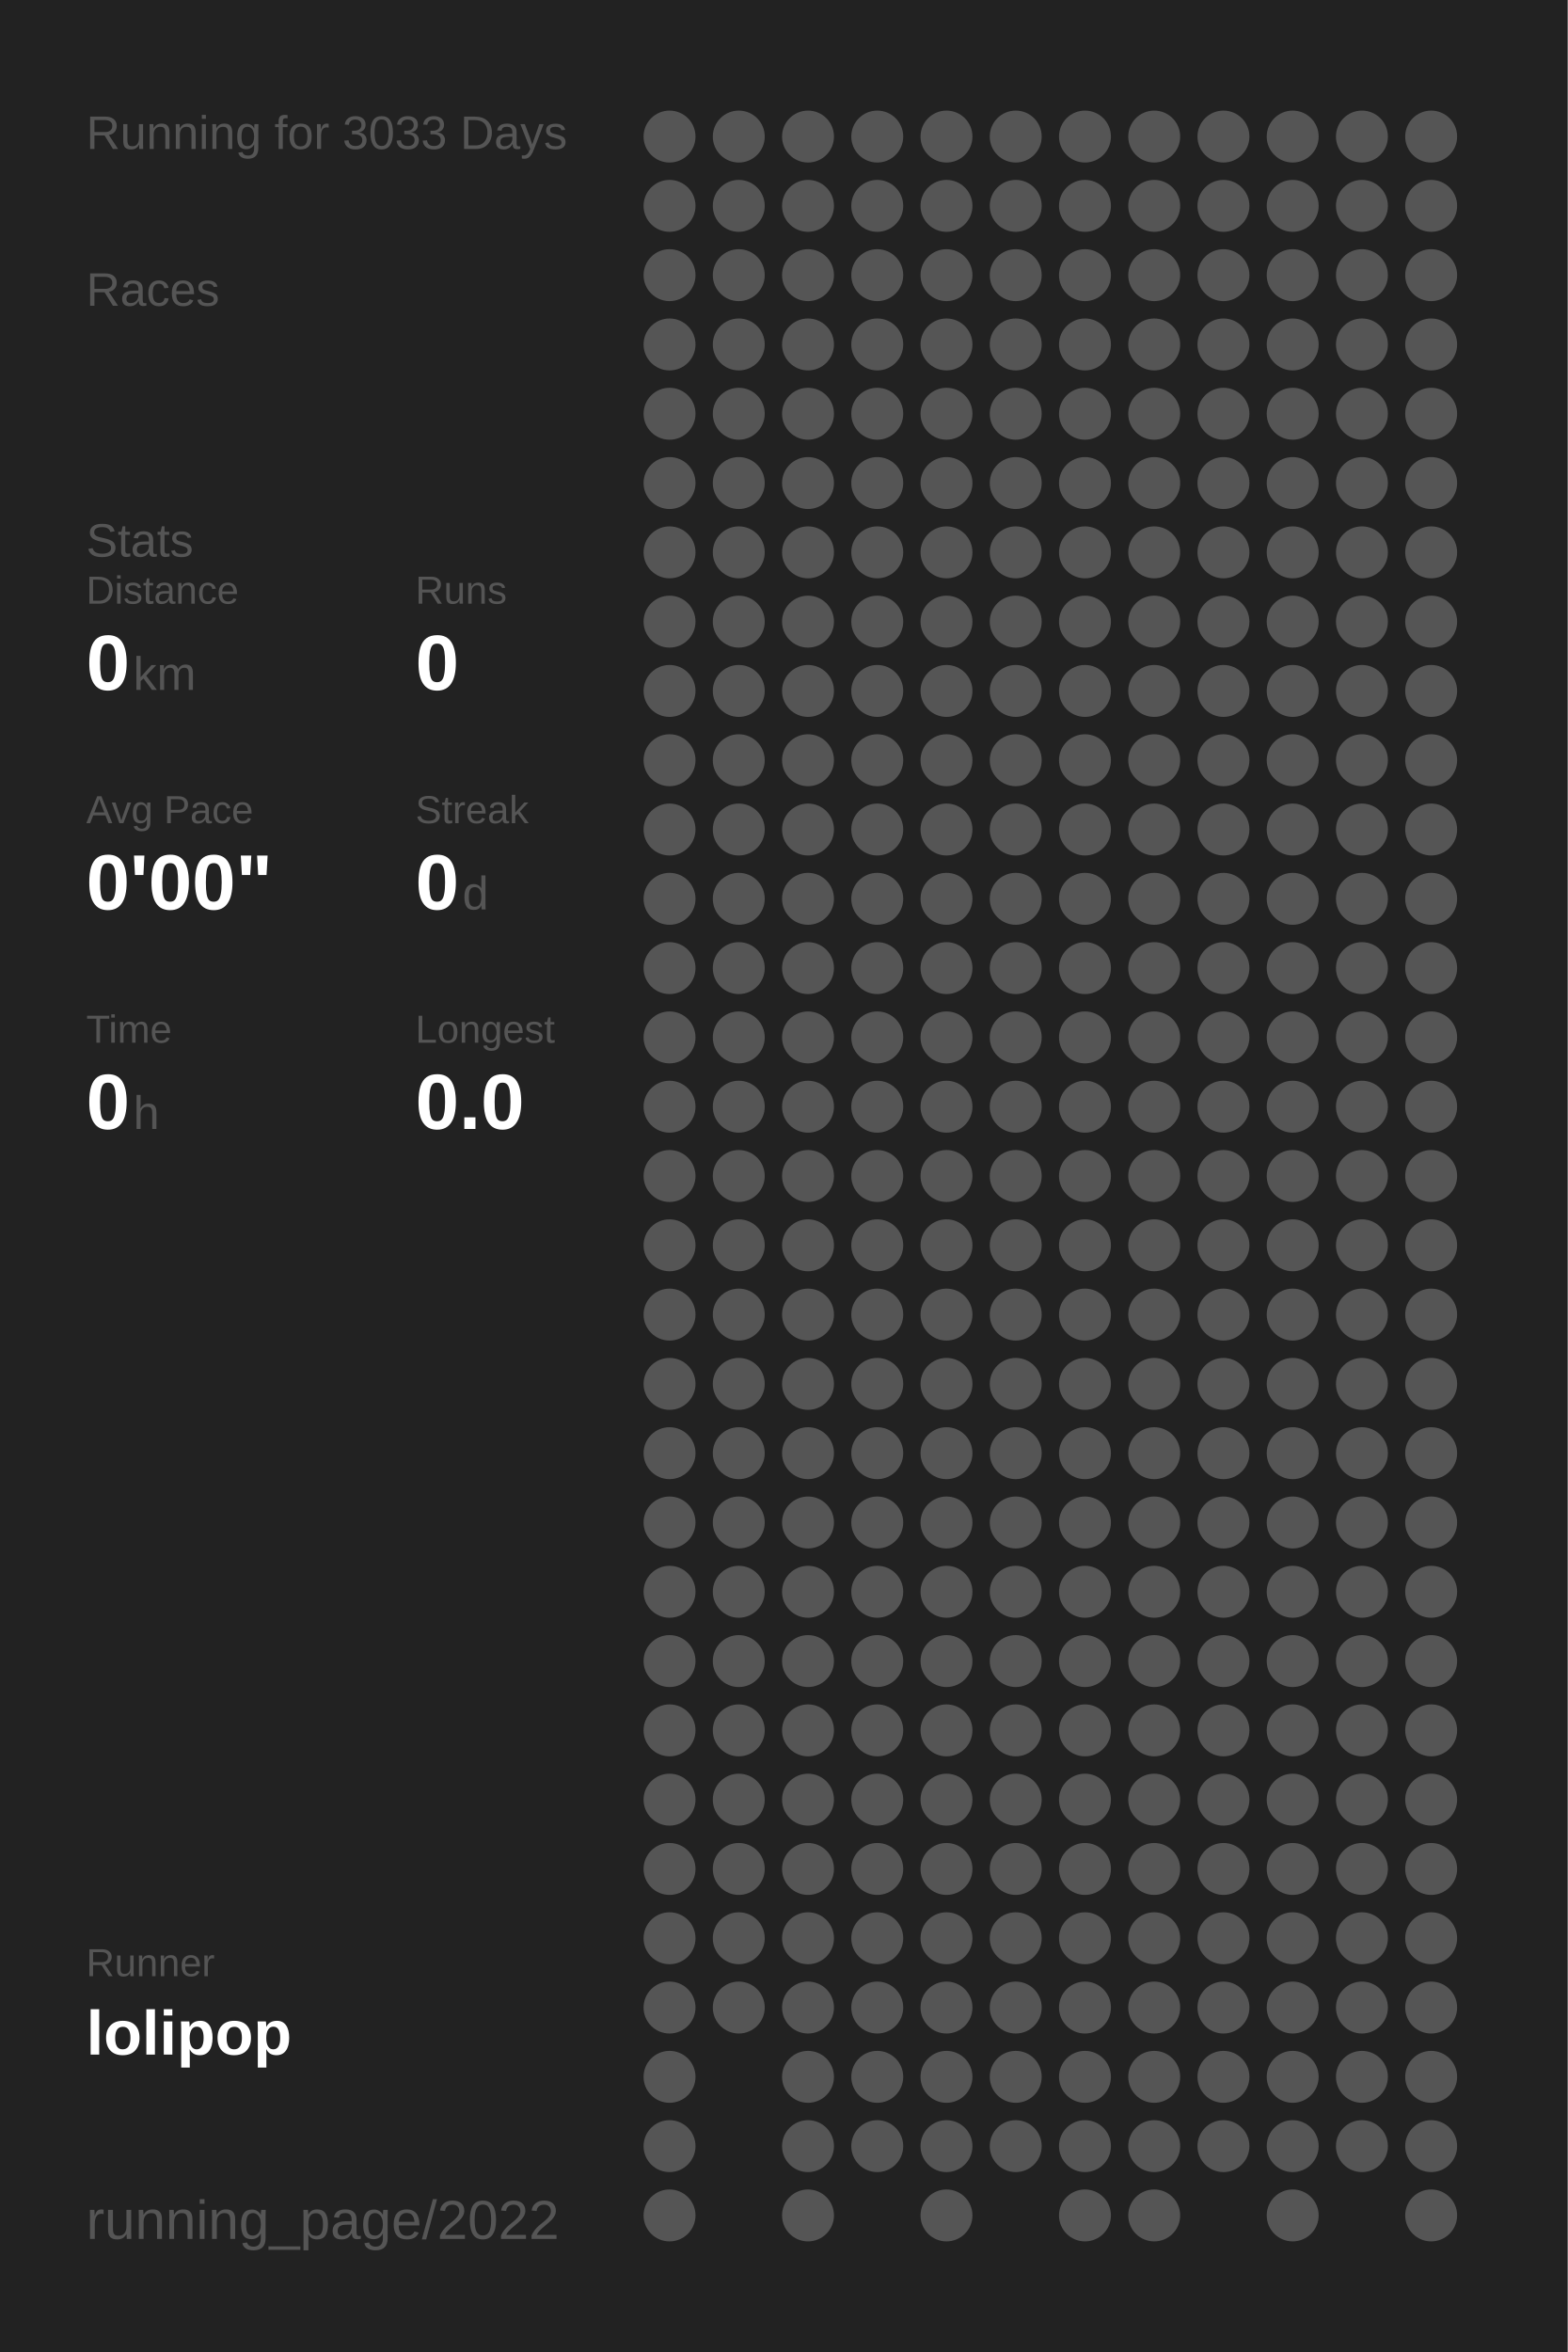
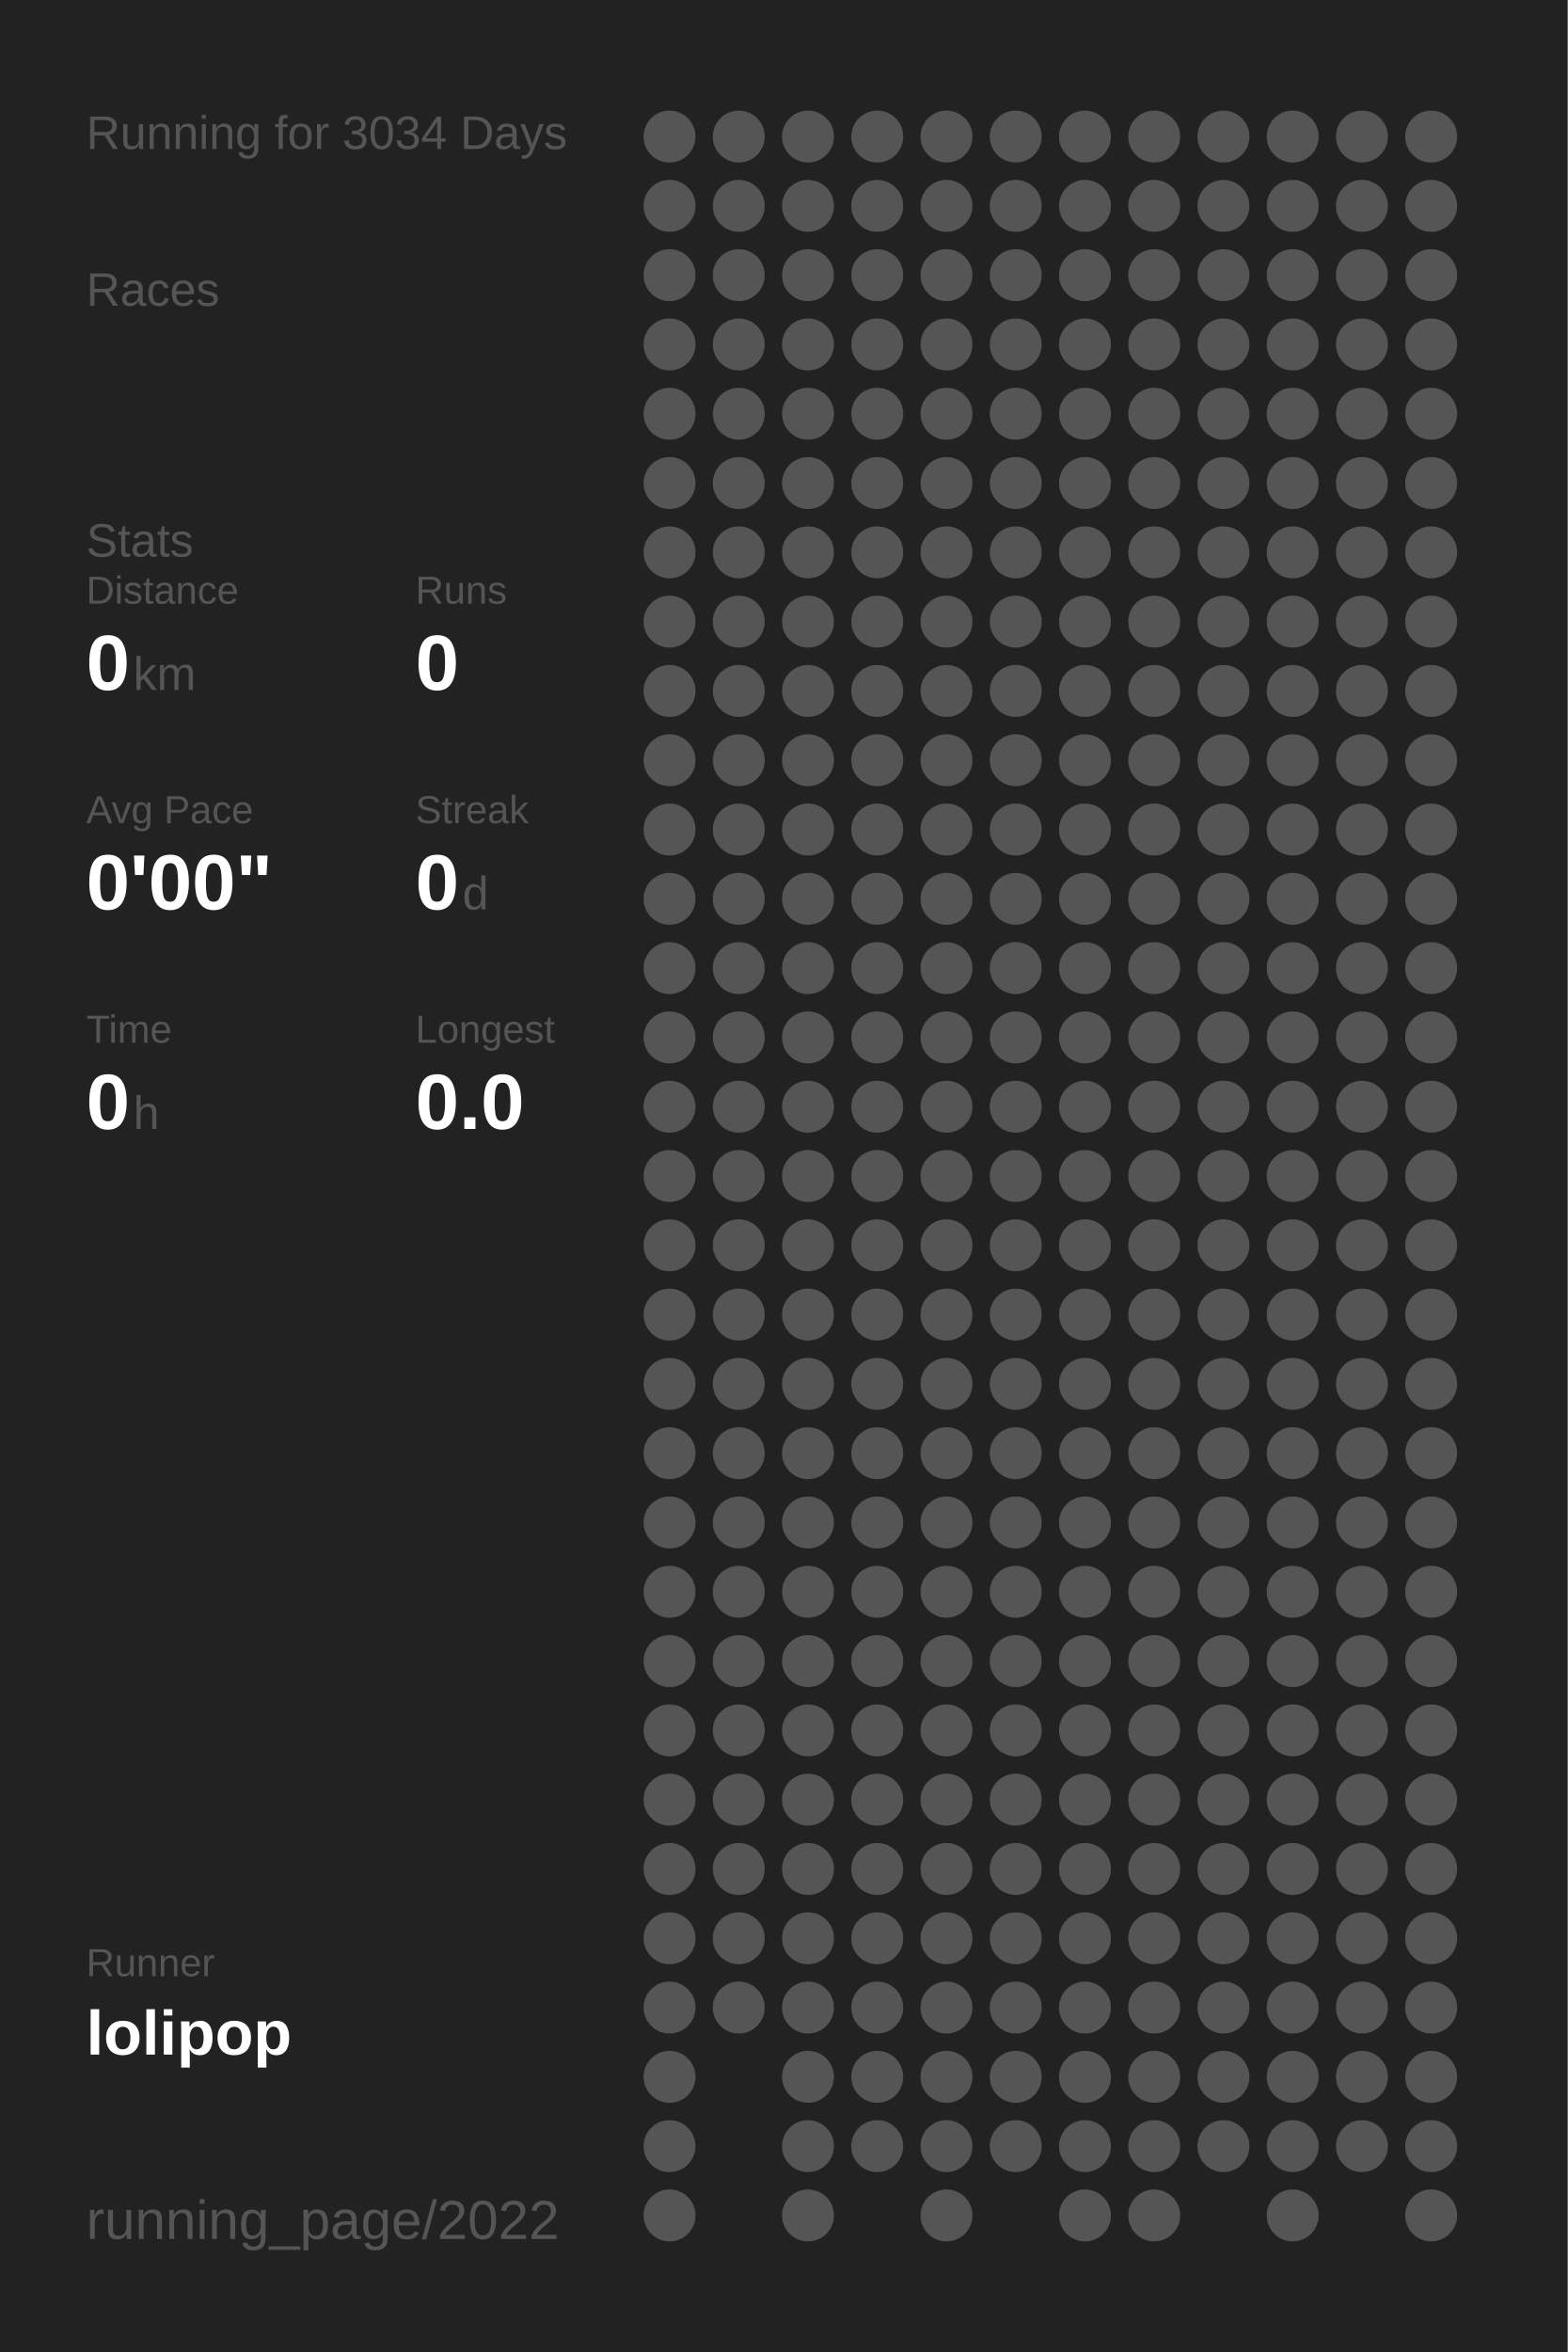
<svg xmlns="http://www.w3.org/2000/svg" baseProfile="full" height="300mm" version="1.1" viewBox="0,0,200,300" width="200mm">
  <defs />
  <rect fill="#222222" height="300" width="200" x="0" y="0" />
-   <text fill="#555555" style="font-size:6px; font-family:Arial;" x="11" y="19">Running for 3033 Days</text>
+   <text fill="#555555" style="font-size:6px; font-family:Arial;" x="11" y="19">Running for 3034 Days</text>
  <text fill="#555555" style="font-size:6px; font-family:Arial;" x="11" y="39">Races</text>
  <text fill="#555555" style="font-size:6px; font-family:Arial;" x="11" y="71">Stats</text>
  <text fill="#555555" style="font-size:5px; font-family:Arial;" x="11" y="77">Distance</text>
  <text fill="#FFFFFF" style="font-size:10px; font-family:Arial; font-weight:bold;" x="11" y="88">0</text>
  <text fill="#555555" style="font-size:6px; font-family:Arial;" x="17" y="88">km</text>
  <text fill="#555555" style="font-size:5px; font-family:Arial;" x="53" y="77">Runs</text>
  <text fill="#FFFFFF" style="font-size:10px; font-family:Arial; font-weight:bold;" x="53" y="88">0</text>
  <text fill="#555555" style="font-size:5px; font-family:Arial;" x="11" y="105">Avg Pace</text>
  <text fill="#FFFFFF" style="font-size:10px; font-family:Arial; font-weight:bold;" x="11" y="116">0'00"</text>
  <text fill="#555555" style="font-size:5px; font-family:Arial;" x="53" y="105">Streak</text>
  <text fill="#FFFFFF" style="font-size:10px; font-family:Arial; font-weight:bold;" x="53" y="116">0</text>
  <text fill="#555555" style="font-size:6px; font-family:Arial;" x="59" y="116">d</text>
  <text fill="#555555" style="font-size:5px; font-family:Arial;" x="11" y="133">Time</text>
  <text fill="#FFFFFF" style="font-size:10px; font-family:Arial; font-weight:bold;" x="11" y="144">0</text>
  <text fill="#555555" style="font-size:6px; font-family:Arial;" x="17" y="144">h</text>
  <text fill="#555555" style="font-size:5px; font-family:Arial;" x="53" y="133">Longest</text>
  <text fill="#FFFFFF" style="font-size:10px; font-family:Arial; font-weight:bold;" x="53" y="144">0.0</text>
  <text fill="#555555" style="font-size:5px; font-family:Arial;" x="11" y="252.065">Runner</text>
  <text fill="#FFFFFF" style="font-size:8px; font-family:Arial; font-weight:bold;" x="11" y="262.065">lolipop</text>
  <text fill="#555555" style="font-size:7px; font-family:Arial;" x="11" y="285.581">running_page/2022</text>
  <circle cx="85.417" cy="17.419" fill="#555555" r="3.312" />
  <circle cx="85.417" cy="26.258" fill="#555555" r="3.312" />
  <circle cx="85.417" cy="35.097" fill="#555555" r="3.312" />
  <circle cx="85.417" cy="43.935" fill="#555555" r="3.312" />
  <circle cx="85.417" cy="52.774" fill="#555555" r="3.312" />
  <circle cx="85.417" cy="61.613" fill="#555555" r="3.312" />
  <circle cx="85.417" cy="70.452" fill="#555555" r="3.312" />
  <circle cx="85.417" cy="79.29" fill="#555555" r="3.312" />
  <circle cx="85.417" cy="88.129" fill="#555555" r="3.312" />
  <circle cx="85.417" cy="96.968" fill="#555555" r="3.312" />
  <circle cx="85.417" cy="105.806" fill="#555555" r="3.312" />
  <circle cx="85.417" cy="114.645" fill="#555555" r="3.312" />
  <circle cx="85.417" cy="123.484" fill="#555555" r="3.312" />
  <circle cx="85.417" cy="132.323" fill="#555555" r="3.312" />
  <circle cx="85.417" cy="141.161" fill="#555555" r="3.312" />
  <circle cx="85.417" cy="150" fill="#555555" r="3.312" />
  <circle cx="85.417" cy="158.839" fill="#555555" r="3.312" />
  <circle cx="85.417" cy="167.677" fill="#555555" r="3.312" />
  <circle cx="85.417" cy="176.516" fill="#555555" r="3.312" />
  <circle cx="85.417" cy="185.355" fill="#555555" r="3.312" />
  <circle cx="85.417" cy="194.194" fill="#555555" r="3.312" />
  <circle cx="85.417" cy="203.032" fill="#555555" r="3.312" />
  <circle cx="85.417" cy="211.871" fill="#555555" r="3.312" />
  <circle cx="85.417" cy="220.71" fill="#555555" r="3.312" />
  <circle cx="85.417" cy="229.548" fill="#555555" r="3.312" />
  <circle cx="85.417" cy="238.387" fill="#555555" r="3.312" />
  <circle cx="85.417" cy="247.226" fill="#555555" r="3.312" />
  <circle cx="85.417" cy="256.065" fill="#555555" r="3.312" />
  <circle cx="85.417" cy="264.903" fill="#555555" r="3.312" />
  <circle cx="85.417" cy="273.742" fill="#555555" r="3.312" />
  <circle cx="85.417" cy="282.581" fill="#555555" r="3.312" />
  <circle cx="94.25" cy="17.419" fill="#555555" r="3.312" />
  <circle cx="94.25" cy="26.258" fill="#555555" r="3.312" />
  <circle cx="94.25" cy="35.097" fill="#555555" r="3.312" />
  <circle cx="94.25" cy="43.935" fill="#555555" r="3.312" />
  <circle cx="94.25" cy="52.774" fill="#555555" r="3.312" />
  <circle cx="94.25" cy="61.613" fill="#555555" r="3.312" />
  <circle cx="94.25" cy="70.452" fill="#555555" r="3.312" />
  <circle cx="94.25" cy="79.29" fill="#555555" r="3.312" />
  <circle cx="94.25" cy="88.129" fill="#555555" r="3.312" />
  <circle cx="94.25" cy="96.968" fill="#555555" r="3.312" />
  <circle cx="94.25" cy="105.806" fill="#555555" r="3.312" />
  <circle cx="94.25" cy="114.645" fill="#555555" r="3.312" />
  <circle cx="94.25" cy="123.484" fill="#555555" r="3.312" />
  <circle cx="94.25" cy="132.323" fill="#555555" r="3.312" />
  <circle cx="94.25" cy="141.161" fill="#555555" r="3.312" />
  <circle cx="94.25" cy="150" fill="#555555" r="3.312" />
  <circle cx="94.25" cy="158.839" fill="#555555" r="3.312" />
  <circle cx="94.25" cy="167.677" fill="#555555" r="3.312" />
  <circle cx="94.25" cy="176.516" fill="#555555" r="3.312" />
  <circle cx="94.25" cy="185.355" fill="#555555" r="3.312" />
  <circle cx="94.25" cy="194.194" fill="#555555" r="3.312" />
  <circle cx="94.25" cy="203.032" fill="#555555" r="3.312" />
  <circle cx="94.25" cy="211.871" fill="#555555" r="3.312" />
  <circle cx="94.25" cy="220.71" fill="#555555" r="3.312" />
  <circle cx="94.25" cy="229.548" fill="#555555" r="3.312" />
  <circle cx="94.25" cy="238.387" fill="#555555" r="3.312" />
  <circle cx="94.25" cy="247.226" fill="#555555" r="3.312" />
  <circle cx="94.25" cy="256.065" fill="#555555" r="3.312" />
  <circle cx="103.083" cy="17.419" fill="#555555" r="3.312" />
  <circle cx="103.083" cy="26.258" fill="#555555" r="3.312" />
  <circle cx="103.083" cy="35.097" fill="#555555" r="3.312" />
  <circle cx="103.083" cy="43.935" fill="#555555" r="3.312" />
  <circle cx="103.083" cy="52.774" fill="#555555" r="3.312" />
  <circle cx="103.083" cy="61.613" fill="#555555" r="3.312" />
  <circle cx="103.083" cy="70.452" fill="#555555" r="3.312" />
  <circle cx="103.083" cy="79.29" fill="#555555" r="3.312" />
  <circle cx="103.083" cy="88.129" fill="#555555" r="3.312" />
  <circle cx="103.083" cy="96.968" fill="#555555" r="3.312" />
  <circle cx="103.083" cy="105.806" fill="#555555" r="3.312" />
  <circle cx="103.083" cy="114.645" fill="#555555" r="3.312" />
  <circle cx="103.083" cy="123.484" fill="#555555" r="3.312" />
  <circle cx="103.083" cy="132.323" fill="#555555" r="3.312" />
  <circle cx="103.083" cy="141.161" fill="#555555" r="3.312" />
  <circle cx="103.083" cy="150" fill="#555555" r="3.312" />
  <circle cx="103.083" cy="158.839" fill="#555555" r="3.312" />
  <circle cx="103.083" cy="167.677" fill="#555555" r="3.312" />
  <circle cx="103.083" cy="176.516" fill="#555555" r="3.312" />
  <circle cx="103.083" cy="185.355" fill="#555555" r="3.312" />
  <circle cx="103.083" cy="194.194" fill="#555555" r="3.312" />
  <circle cx="103.083" cy="203.032" fill="#555555" r="3.312" />
  <circle cx="103.083" cy="211.871" fill="#555555" r="3.312" />
  <circle cx="103.083" cy="220.71" fill="#555555" r="3.312" />
  <circle cx="103.083" cy="229.548" fill="#555555" r="3.312" />
  <circle cx="103.083" cy="238.387" fill="#555555" r="3.312" />
  <circle cx="103.083" cy="247.226" fill="#555555" r="3.312" />
  <circle cx="103.083" cy="256.065" fill="#555555" r="3.312" />
  <circle cx="103.083" cy="264.903" fill="#555555" r="3.312" />
  <circle cx="103.083" cy="273.742" fill="#555555" r="3.312" />
  <circle cx="103.083" cy="282.581" fill="#555555" r="3.312" />
  <circle cx="111.917" cy="17.419" fill="#555555" r="3.312" />
  <circle cx="111.917" cy="26.258" fill="#555555" r="3.312" />
  <circle cx="111.917" cy="35.097" fill="#555555" r="3.312" />
  <circle cx="111.917" cy="43.935" fill="#555555" r="3.312" />
  <circle cx="111.917" cy="52.774" fill="#555555" r="3.312" />
  <circle cx="111.917" cy="61.613" fill="#555555" r="3.312" />
  <circle cx="111.917" cy="70.452" fill="#555555" r="3.312" />
  <circle cx="111.917" cy="79.29" fill="#555555" r="3.312" />
  <circle cx="111.917" cy="88.129" fill="#555555" r="3.312" />
  <circle cx="111.917" cy="96.968" fill="#555555" r="3.312" />
  <circle cx="111.917" cy="105.806" fill="#555555" r="3.312" />
  <circle cx="111.917" cy="114.645" fill="#555555" r="3.312" />
  <circle cx="111.917" cy="123.484" fill="#555555" r="3.312" />
  <circle cx="111.917" cy="132.323" fill="#555555" r="3.312" />
  <circle cx="111.917" cy="141.161" fill="#555555" r="3.312" />
  <circle cx="111.917" cy="150" fill="#555555" r="3.312" />
  <circle cx="111.917" cy="158.839" fill="#555555" r="3.312" />
  <circle cx="111.917" cy="167.677" fill="#555555" r="3.312" />
  <circle cx="111.917" cy="176.516" fill="#555555" r="3.312" />
  <circle cx="111.917" cy="185.355" fill="#555555" r="3.312" />
  <circle cx="111.917" cy="194.194" fill="#555555" r="3.312" />
  <circle cx="111.917" cy="203.032" fill="#555555" r="3.312" />
  <circle cx="111.917" cy="211.871" fill="#555555" r="3.312" />
  <circle cx="111.917" cy="220.71" fill="#555555" r="3.312" />
  <circle cx="111.917" cy="229.548" fill="#555555" r="3.312" />
  <circle cx="111.917" cy="238.387" fill="#555555" r="3.312" />
  <circle cx="111.917" cy="247.226" fill="#555555" r="3.312" />
  <circle cx="111.917" cy="256.065" fill="#555555" r="3.312" />
  <circle cx="111.917" cy="264.903" fill="#555555" r="3.312" />
  <circle cx="111.917" cy="273.742" fill="#555555" r="3.312" />
  <circle cx="120.75" cy="17.419" fill="#555555" r="3.312" />
  <circle cx="120.75" cy="26.258" fill="#555555" r="3.312" />
  <circle cx="120.75" cy="35.097" fill="#555555" r="3.312" />
  <circle cx="120.75" cy="43.935" fill="#555555" r="3.312" />
  <circle cx="120.75" cy="52.774" fill="#555555" r="3.312" />
  <circle cx="120.75" cy="61.613" fill="#555555" r="3.312" />
  <circle cx="120.75" cy="70.452" fill="#555555" r="3.312" />
  <circle cx="120.75" cy="79.29" fill="#555555" r="3.312" />
  <circle cx="120.75" cy="88.129" fill="#555555" r="3.312" />
  <circle cx="120.75" cy="96.968" fill="#555555" r="3.312" />
  <circle cx="120.75" cy="105.806" fill="#555555" r="3.312" />
  <circle cx="120.75" cy="114.645" fill="#555555" r="3.312" />
  <circle cx="120.75" cy="123.484" fill="#555555" r="3.312" />
  <circle cx="120.75" cy="132.323" fill="#555555" r="3.312" />
  <circle cx="120.75" cy="141.161" fill="#555555" r="3.312" />
  <circle cx="120.75" cy="150" fill="#555555" r="3.312" />
  <circle cx="120.75" cy="158.839" fill="#555555" r="3.312" />
  <circle cx="120.75" cy="167.677" fill="#555555" r="3.312" />
  <circle cx="120.75" cy="176.516" fill="#555555" r="3.312" />
  <circle cx="120.75" cy="185.355" fill="#555555" r="3.312" />
  <circle cx="120.75" cy="194.194" fill="#555555" r="3.312" />
  <circle cx="120.75" cy="203.032" fill="#555555" r="3.312" />
  <circle cx="120.75" cy="211.871" fill="#555555" r="3.312" />
  <circle cx="120.75" cy="220.71" fill="#555555" r="3.312" />
  <circle cx="120.75" cy="229.548" fill="#555555" r="3.312" />
  <circle cx="120.75" cy="238.387" fill="#555555" r="3.312" />
  <circle cx="120.75" cy="247.226" fill="#555555" r="3.312" />
  <circle cx="120.75" cy="256.065" fill="#555555" r="3.312" />
  <circle cx="120.75" cy="264.903" fill="#555555" r="3.312" />
  <circle cx="120.75" cy="273.742" fill="#555555" r="3.312" />
  <circle cx="120.75" cy="282.581" fill="#555555" r="3.312" />
  <circle cx="129.583" cy="17.419" fill="#555555" r="3.312" />
  <circle cx="129.583" cy="26.258" fill="#555555" r="3.312" />
  <circle cx="129.583" cy="35.097" fill="#555555" r="3.312" />
  <circle cx="129.583" cy="43.935" fill="#555555" r="3.312" />
  <circle cx="129.583" cy="52.774" fill="#555555" r="3.312" />
  <circle cx="129.583" cy="61.613" fill="#555555" r="3.312" />
  <circle cx="129.583" cy="70.452" fill="#555555" r="3.312" />
  <circle cx="129.583" cy="79.29" fill="#555555" r="3.312" />
  <circle cx="129.583" cy="88.129" fill="#555555" r="3.312" />
  <circle cx="129.583" cy="96.968" fill="#555555" r="3.312" />
  <circle cx="129.583" cy="105.806" fill="#555555" r="3.312" />
  <circle cx="129.583" cy="114.645" fill="#555555" r="3.312" />
  <circle cx="129.583" cy="123.484" fill="#555555" r="3.312" />
  <circle cx="129.583" cy="132.323" fill="#555555" r="3.312" />
  <circle cx="129.583" cy="141.161" fill="#555555" r="3.312" />
  <circle cx="129.583" cy="150" fill="#555555" r="3.312" />
  <circle cx="129.583" cy="158.839" fill="#555555" r="3.312" />
  <circle cx="129.583" cy="167.677" fill="#555555" r="3.312" />
  <circle cx="129.583" cy="176.516" fill="#555555" r="3.312" />
  <circle cx="129.583" cy="185.355" fill="#555555" r="3.312" />
  <circle cx="129.583" cy="194.194" fill="#555555" r="3.312" />
  <circle cx="129.583" cy="203.032" fill="#555555" r="3.312" />
  <circle cx="129.583" cy="211.871" fill="#555555" r="3.312" />
  <circle cx="129.583" cy="220.71" fill="#555555" r="3.312" />
  <circle cx="129.583" cy="229.548" fill="#555555" r="3.312" />
  <circle cx="129.583" cy="238.387" fill="#555555" r="3.312" />
  <circle cx="129.583" cy="247.226" fill="#555555" r="3.312" />
  <circle cx="129.583" cy="256.065" fill="#555555" r="3.312" />
  <circle cx="129.583" cy="264.903" fill="#555555" r="3.312" />
  <circle cx="129.583" cy="273.742" fill="#555555" r="3.312" />
  <circle cx="138.417" cy="17.419" fill="#555555" r="3.312" />
  <circle cx="138.417" cy="26.258" fill="#555555" r="3.312" />
  <circle cx="138.417" cy="35.097" fill="#555555" r="3.312" />
  <circle cx="138.417" cy="43.935" fill="#555555" r="3.312" />
  <circle cx="138.417" cy="52.774" fill="#555555" r="3.312" />
  <circle cx="138.417" cy="61.613" fill="#555555" r="3.312" />
  <circle cx="138.417" cy="70.452" fill="#555555" r="3.312" />
  <circle cx="138.417" cy="79.29" fill="#555555" r="3.312" />
  <circle cx="138.417" cy="88.129" fill="#555555" r="3.312" />
  <circle cx="138.417" cy="96.968" fill="#555555" r="3.312" />
  <circle cx="138.417" cy="105.806" fill="#555555" r="3.312" />
  <circle cx="138.417" cy="114.645" fill="#555555" r="3.312" />
  <circle cx="138.417" cy="123.484" fill="#555555" r="3.312" />
  <circle cx="138.417" cy="132.323" fill="#555555" r="3.312" />
  <circle cx="138.417" cy="141.161" fill="#555555" r="3.312" />
  <circle cx="138.417" cy="150" fill="#555555" r="3.312" />
  <circle cx="138.417" cy="158.839" fill="#555555" r="3.312" />
  <circle cx="138.417" cy="167.677" fill="#555555" r="3.312" />
  <circle cx="138.417" cy="176.516" fill="#555555" r="3.312" />
  <circle cx="138.417" cy="185.355" fill="#555555" r="3.312" />
  <circle cx="138.417" cy="194.194" fill="#555555" r="3.312" />
  <circle cx="138.417" cy="203.032" fill="#555555" r="3.312" />
  <circle cx="138.417" cy="211.871" fill="#555555" r="3.312" />
  <circle cx="138.417" cy="220.71" fill="#555555" r="3.312" />
  <circle cx="138.417" cy="229.548" fill="#555555" r="3.312" />
  <circle cx="138.417" cy="238.387" fill="#555555" r="3.312" />
  <circle cx="138.417" cy="247.226" fill="#555555" r="3.312" />
  <circle cx="138.417" cy="256.065" fill="#555555" r="3.312" />
  <circle cx="138.417" cy="264.903" fill="#555555" r="3.312" />
  <circle cx="138.417" cy="273.742" fill="#555555" r="3.312" />
  <circle cx="138.417" cy="282.581" fill="#555555" r="3.312" />
  <circle cx="147.25" cy="17.419" fill="#555555" r="3.312" />
  <circle cx="147.25" cy="26.258" fill="#555555" r="3.312" />
  <circle cx="147.25" cy="35.097" fill="#555555" r="3.312" />
  <circle cx="147.25" cy="43.935" fill="#555555" r="3.312" />
  <circle cx="147.25" cy="52.774" fill="#555555" r="3.312" />
  <circle cx="147.25" cy="61.613" fill="#555555" r="3.312" />
  <circle cx="147.25" cy="70.452" fill="#555555" r="3.312" />
  <circle cx="147.25" cy="79.29" fill="#555555" r="3.312" />
  <circle cx="147.25" cy="88.129" fill="#555555" r="3.312" />
  <circle cx="147.25" cy="96.968" fill="#555555" r="3.312" />
  <circle cx="147.25" cy="105.806" fill="#555555" r="3.312" />
  <circle cx="147.25" cy="114.645" fill="#555555" r="3.312" />
  <circle cx="147.25" cy="123.484" fill="#555555" r="3.312" />
  <circle cx="147.25" cy="132.323" fill="#555555" r="3.312" />
  <circle cx="147.25" cy="141.161" fill="#555555" r="3.312" />
  <circle cx="147.25" cy="150" fill="#555555" r="3.312" />
  <circle cx="147.25" cy="158.839" fill="#555555" r="3.312" />
  <circle cx="147.25" cy="167.677" fill="#555555" r="3.312" />
  <circle cx="147.25" cy="176.516" fill="#555555" r="3.312" />
  <circle cx="147.25" cy="185.355" fill="#555555" r="3.312" />
  <circle cx="147.25" cy="194.194" fill="#555555" r="3.312" />
  <circle cx="147.25" cy="203.032" fill="#555555" r="3.312" />
  <circle cx="147.25" cy="211.871" fill="#555555" r="3.312" />
  <circle cx="147.25" cy="220.71" fill="#555555" r="3.312" />
  <circle cx="147.25" cy="229.548" fill="#555555" r="3.312" />
  <circle cx="147.25" cy="238.387" fill="#555555" r="3.312" />
  <circle cx="147.25" cy="247.226" fill="#555555" r="3.312" />
  <circle cx="147.25" cy="256.065" fill="#555555" r="3.312" />
  <circle cx="147.25" cy="264.903" fill="#555555" r="3.312" />
  <circle cx="147.25" cy="273.742" fill="#555555" r="3.312" />
  <circle cx="147.25" cy="282.581" fill="#555555" r="3.312" />
  <circle cx="156.083" cy="17.419" fill="#555555" r="3.312" />
  <circle cx="156.083" cy="26.258" fill="#555555" r="3.312" />
  <circle cx="156.083" cy="35.097" fill="#555555" r="3.312" />
  <circle cx="156.083" cy="43.935" fill="#555555" r="3.312" />
  <circle cx="156.083" cy="52.774" fill="#555555" r="3.312" />
  <circle cx="156.083" cy="61.613" fill="#555555" r="3.312" />
  <circle cx="156.083" cy="70.452" fill="#555555" r="3.312" />
  <circle cx="156.083" cy="79.29" fill="#555555" r="3.312" />
  <circle cx="156.083" cy="88.129" fill="#555555" r="3.312" />
  <circle cx="156.083" cy="96.968" fill="#555555" r="3.312" />
  <circle cx="156.083" cy="105.806" fill="#555555" r="3.312" />
  <circle cx="156.083" cy="114.645" fill="#555555" r="3.312" />
  <circle cx="156.083" cy="123.484" fill="#555555" r="3.312" />
  <circle cx="156.083" cy="132.323" fill="#555555" r="3.312" />
  <circle cx="156.083" cy="141.161" fill="#555555" r="3.312" />
  <circle cx="156.083" cy="150" fill="#555555" r="3.312" />
  <circle cx="156.083" cy="158.839" fill="#555555" r="3.312" />
  <circle cx="156.083" cy="167.677" fill="#555555" r="3.312" />
  <circle cx="156.083" cy="176.516" fill="#555555" r="3.312" />
  <circle cx="156.083" cy="185.355" fill="#555555" r="3.312" />
  <circle cx="156.083" cy="194.194" fill="#555555" r="3.312" />
  <circle cx="156.083" cy="203.032" fill="#555555" r="3.312" />
  <circle cx="156.083" cy="211.871" fill="#555555" r="3.312" />
  <circle cx="156.083" cy="220.71" fill="#555555" r="3.312" />
  <circle cx="156.083" cy="229.548" fill="#555555" r="3.312" />
  <circle cx="156.083" cy="238.387" fill="#555555" r="3.312" />
  <circle cx="156.083" cy="247.226" fill="#555555" r="3.312" />
  <circle cx="156.083" cy="256.065" fill="#555555" r="3.312" />
  <circle cx="156.083" cy="264.903" fill="#555555" r="3.312" />
  <circle cx="156.083" cy="273.742" fill="#555555" r="3.312" />
  <circle cx="164.917" cy="17.419" fill="#555555" r="3.312" />
  <circle cx="164.917" cy="26.258" fill="#555555" r="3.312" />
  <circle cx="164.917" cy="35.097" fill="#555555" r="3.312" />
  <circle cx="164.917" cy="43.935" fill="#555555" r="3.312" />
  <circle cx="164.917" cy="52.774" fill="#555555" r="3.312" />
  <circle cx="164.917" cy="61.613" fill="#555555" r="3.312" />
  <circle cx="164.917" cy="70.452" fill="#555555" r="3.312" />
  <circle cx="164.917" cy="79.29" fill="#555555" r="3.312" />
  <circle cx="164.917" cy="88.129" fill="#555555" r="3.312" />
  <circle cx="164.917" cy="96.968" fill="#555555" r="3.312" />
  <circle cx="164.917" cy="105.806" fill="#555555" r="3.312" />
  <circle cx="164.917" cy="114.645" fill="#555555" r="3.312" />
  <circle cx="164.917" cy="123.484" fill="#555555" r="3.312" />
  <circle cx="164.917" cy="132.323" fill="#555555" r="3.312" />
  <circle cx="164.917" cy="141.161" fill="#555555" r="3.312" />
  <circle cx="164.917" cy="150" fill="#555555" r="3.312" />
  <circle cx="164.917" cy="158.839" fill="#555555" r="3.312" />
  <circle cx="164.917" cy="167.677" fill="#555555" r="3.312" />
  <circle cx="164.917" cy="176.516" fill="#555555" r="3.312" />
  <circle cx="164.917" cy="185.355" fill="#555555" r="3.312" />
  <circle cx="164.917" cy="194.194" fill="#555555" r="3.312" />
  <circle cx="164.917" cy="203.032" fill="#555555" r="3.312" />
  <circle cx="164.917" cy="211.871" fill="#555555" r="3.312" />
  <circle cx="164.917" cy="220.71" fill="#555555" r="3.312" />
  <circle cx="164.917" cy="229.548" fill="#555555" r="3.312" />
  <circle cx="164.917" cy="238.387" fill="#555555" r="3.312" />
  <circle cx="164.917" cy="247.226" fill="#555555" r="3.312" />
  <circle cx="164.917" cy="256.065" fill="#555555" r="3.312" />
  <circle cx="164.917" cy="264.903" fill="#555555" r="3.312" />
  <circle cx="164.917" cy="273.742" fill="#555555" r="3.312" />
  <circle cx="164.917" cy="282.581" fill="#555555" r="3.312" />
  <circle cx="173.75" cy="17.419" fill="#555555" r="3.312" />
  <circle cx="173.75" cy="26.258" fill="#555555" r="3.312" />
  <circle cx="173.75" cy="35.097" fill="#555555" r="3.312" />
  <circle cx="173.75" cy="43.935" fill="#555555" r="3.312" />
  <circle cx="173.75" cy="52.774" fill="#555555" r="3.312" />
  <circle cx="173.75" cy="61.613" fill="#555555" r="3.312" />
  <circle cx="173.75" cy="70.452" fill="#555555" r="3.312" />
  <circle cx="173.75" cy="79.29" fill="#555555" r="3.312" />
  <circle cx="173.75" cy="88.129" fill="#555555" r="3.312" />
  <circle cx="173.75" cy="96.968" fill="#555555" r="3.312" />
  <circle cx="173.75" cy="105.806" fill="#555555" r="3.312" />
  <circle cx="173.75" cy="114.645" fill="#555555" r="3.312" />
  <circle cx="173.75" cy="123.484" fill="#555555" r="3.312" />
  <circle cx="173.75" cy="132.323" fill="#555555" r="3.312" />
  <circle cx="173.75" cy="141.161" fill="#555555" r="3.312" />
  <circle cx="173.75" cy="150" fill="#555555" r="3.312" />
  <circle cx="173.75" cy="158.839" fill="#555555" r="3.312" />
  <circle cx="173.75" cy="167.677" fill="#555555" r="3.312" />
  <circle cx="173.75" cy="176.516" fill="#555555" r="3.312" />
  <circle cx="173.75" cy="185.355" fill="#555555" r="3.312" />
  <circle cx="173.75" cy="194.194" fill="#555555" r="3.312" />
  <circle cx="173.75" cy="203.032" fill="#555555" r="3.312" />
  <circle cx="173.75" cy="211.871" fill="#555555" r="3.312" />
  <circle cx="173.75" cy="220.71" fill="#555555" r="3.312" />
  <circle cx="173.75" cy="229.548" fill="#555555" r="3.312" />
  <circle cx="173.75" cy="238.387" fill="#555555" r="3.312" />
  <circle cx="173.75" cy="247.226" fill="#555555" r="3.312" />
  <circle cx="173.75" cy="256.065" fill="#555555" r="3.312" />
  <circle cx="173.75" cy="264.903" fill="#555555" r="3.312" />
  <circle cx="173.75" cy="273.742" fill="#555555" r="3.312" />
  <circle cx="182.583" cy="17.419" fill="#555555" r="3.312" />
  <circle cx="182.583" cy="26.258" fill="#555555" r="3.312" />
  <circle cx="182.583" cy="35.097" fill="#555555" r="3.312" />
  <circle cx="182.583" cy="43.935" fill="#555555" r="3.312" />
  <circle cx="182.583" cy="52.774" fill="#555555" r="3.312" />
  <circle cx="182.583" cy="61.613" fill="#555555" r="3.312" />
  <circle cx="182.583" cy="70.452" fill="#555555" r="3.312" />
  <circle cx="182.583" cy="79.29" fill="#555555" r="3.312" />
  <circle cx="182.583" cy="88.129" fill="#555555" r="3.312" />
  <circle cx="182.583" cy="96.968" fill="#555555" r="3.312" />
  <circle cx="182.583" cy="105.806" fill="#555555" r="3.312" />
  <circle cx="182.583" cy="114.645" fill="#555555" r="3.312" />
  <circle cx="182.583" cy="123.484" fill="#555555" r="3.312" />
  <circle cx="182.583" cy="132.323" fill="#555555" r="3.312" />
  <circle cx="182.583" cy="141.161" fill="#555555" r="3.312" />
  <circle cx="182.583" cy="150" fill="#555555" r="3.312" />
  <circle cx="182.583" cy="158.839" fill="#555555" r="3.312" />
  <circle cx="182.583" cy="167.677" fill="#555555" r="3.312" />
  <circle cx="182.583" cy="176.516" fill="#555555" r="3.312" />
  <circle cx="182.583" cy="185.355" fill="#555555" r="3.312" />
  <circle cx="182.583" cy="194.194" fill="#555555" r="3.312" />
  <circle cx="182.583" cy="203.032" fill="#555555" r="3.312" />
  <circle cx="182.583" cy="211.871" fill="#555555" r="3.312" />
  <circle cx="182.583" cy="220.71" fill="#555555" r="3.312" />
  <circle cx="182.583" cy="229.548" fill="#555555" r="3.312" />
  <circle cx="182.583" cy="238.387" fill="#555555" r="3.312" />
  <circle cx="182.583" cy="247.226" fill="#555555" r="3.312" />
  <circle cx="182.583" cy="256.065" fill="#555555" r="3.312" />
  <circle cx="182.583" cy="264.903" fill="#555555" r="3.312" />
  <circle cx="182.583" cy="273.742" fill="#555555" r="3.312" />
  <circle cx="182.583" cy="282.581" fill="#555555" r="3.312" />
</svg>
